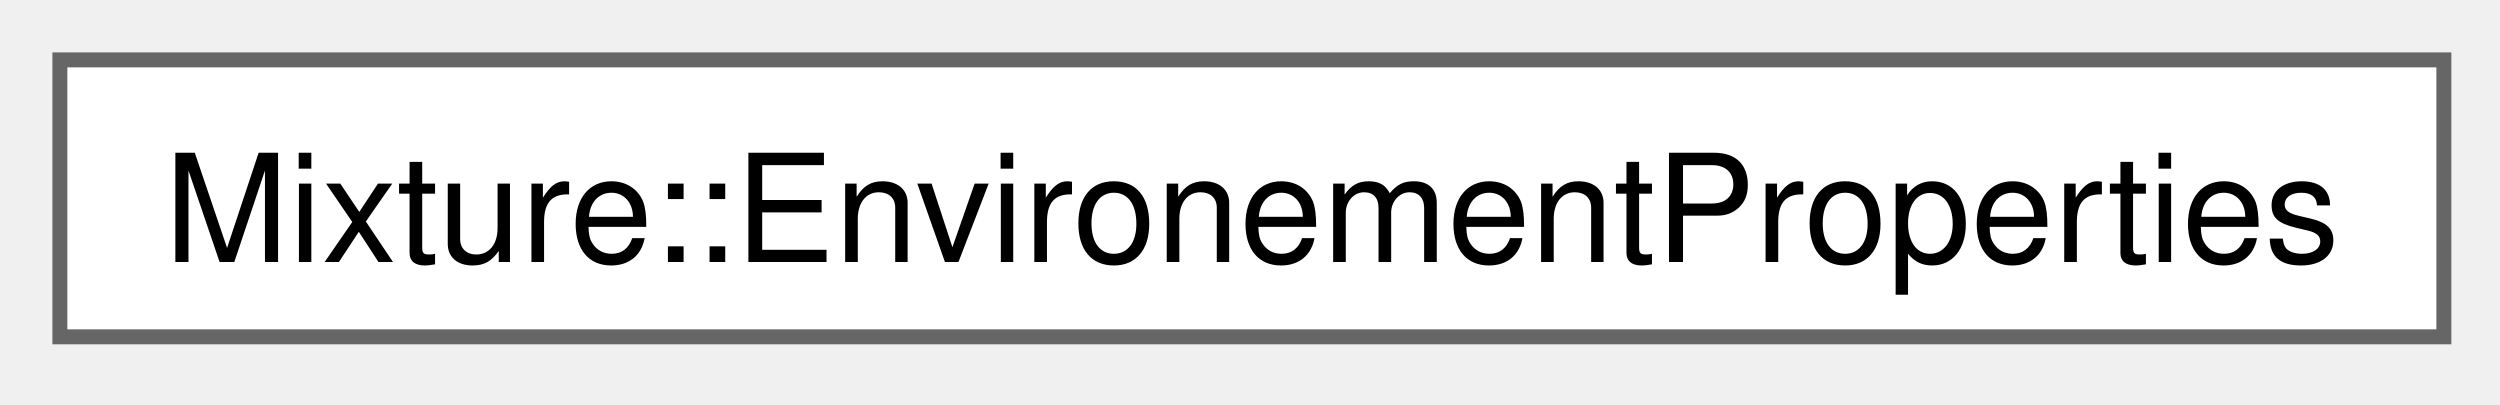
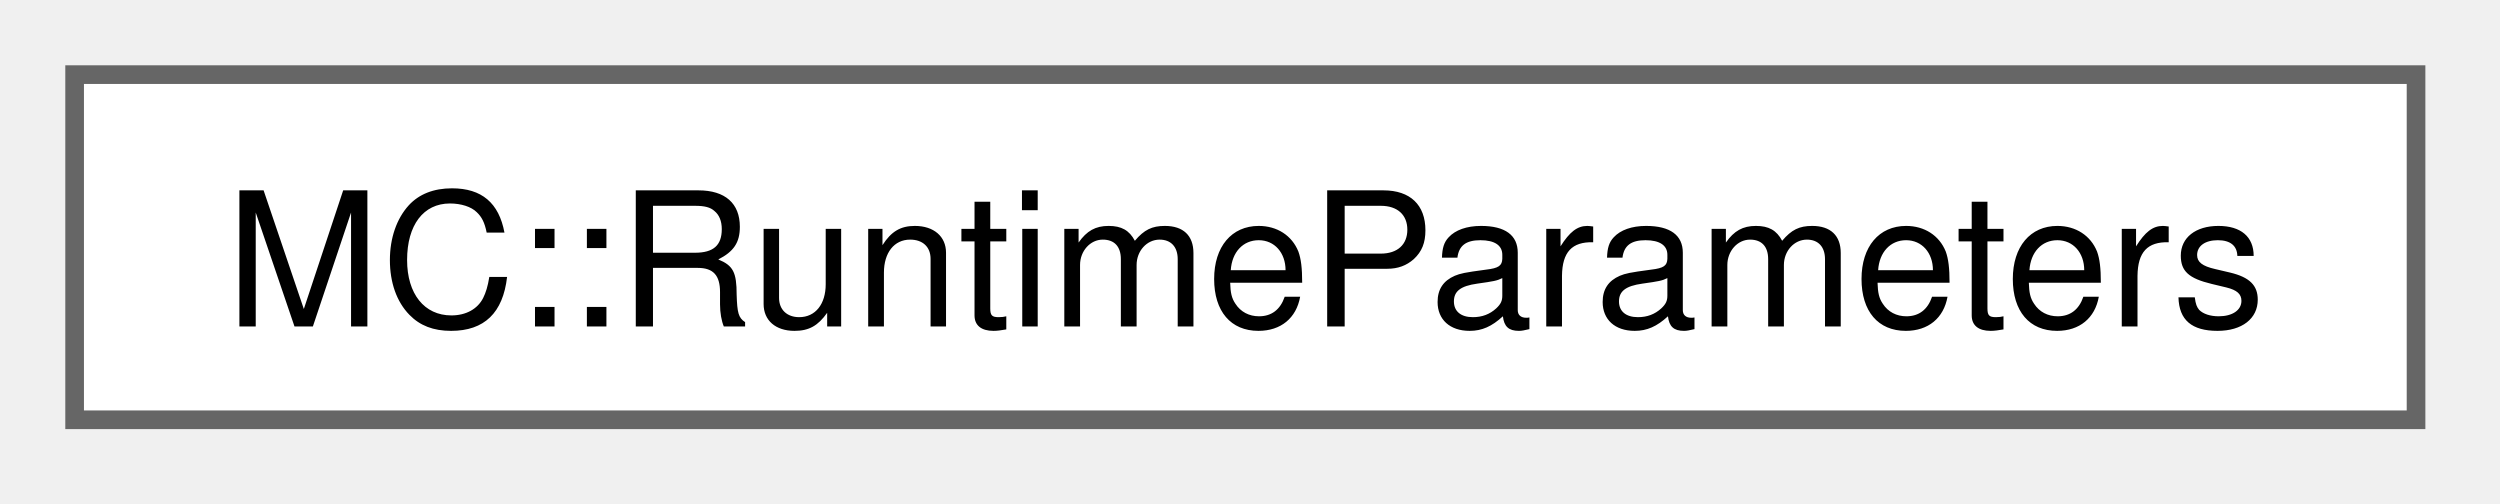
- <svg xmlns="http://www.w3.org/2000/svg" xmlns:xlink="http://www.w3.org/1999/xlink" width="167pt" height="27pt" viewBox="0.00 0.00 167.00 27.00">
+ <svg xmlns="http://www.w3.org/2000/svg" xmlns:xlink="http://www.w3.org/1999/xlink" width="134pt" height="27pt" viewBox="0.00 0.00 134.00 27.00">
  <g id="graph0" class="graph" transform="scale(1 1) rotate(0) translate(4 22.5)">
    <g id="Node000000" class="node">
      <g id="a_Node000000">
-         <a xlink:href="structMixture_1_1EnvironementProperties.html" target="_top" xlink:title=" ">
-           <polygon fill="white" stroke="#666666" points="159.25,-18.5 0,-18.5 0,0 159.25,0 159.25,-18.5" />
-           <text xml:space="preserve" text-anchor="middle" x="79.62" y="-5" font-family="Helvetica,sans-Serif" font-size="10.00">Mixture::EnvironementProperties</text>
+         <a xlink:href="structMC_1_1RuntimeParameters.html" target="_top" xlink:title=" ">
+           <polygon fill="white" stroke="#666666" points="125.5,-18.5 0,-18.5 0,0 125.5,0 125.5,-18.5" />
+           <text xml:space="preserve" text-anchor="middle" x="62.75" y="-5" font-family="Helvetica,sans-Serif" font-size="10.00">MC::RuntimeParameters</text>
        </a>
      </g>
    </g>
  </g>
</svg>
